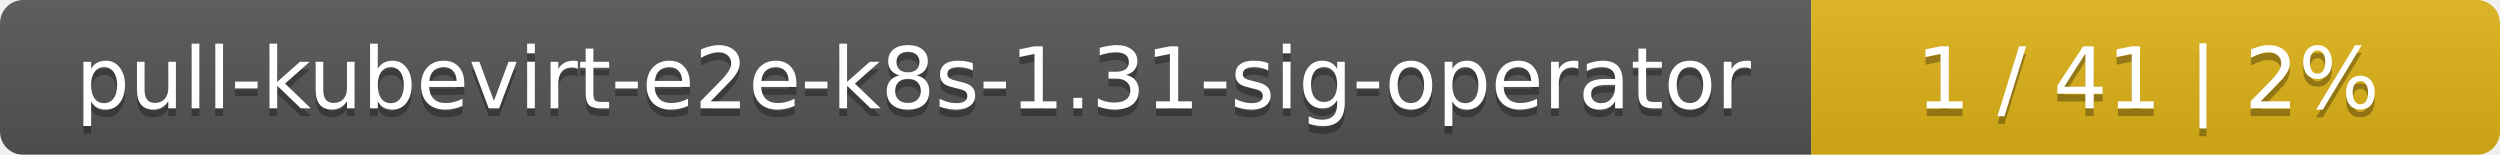
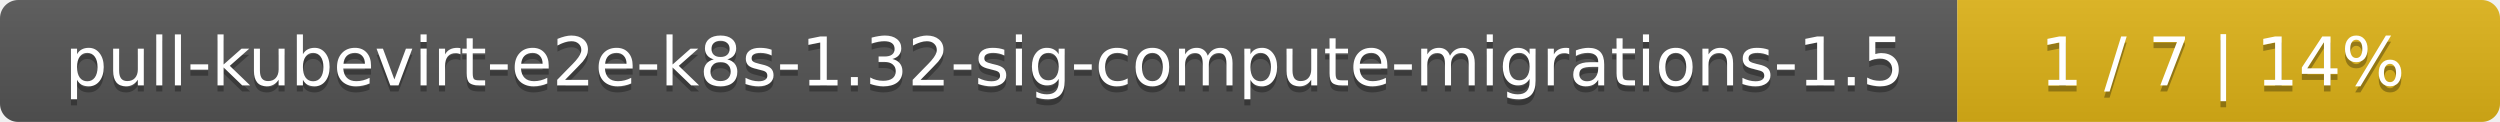
- <svg xmlns="http://www.w3.org/2000/svg" width="323" height="20">
+ <svg xmlns="http://www.w3.org/2000/svg" width="410" height="20">
  <linearGradient id="smooth" x2="0" y2="100%">
    <stop offset="0" stop-color="#bbb" stop-opacity=".1" />
    <stop offset="1" stop-opacity=".1" />
  </linearGradient>
  <mask id="round">
-     <rect width="323" height="20" rx="3" fill="#fff" />
+     <rect width="410" height="20" rx="3" fill="#fff" />
  </mask>
  <g mask="url(#round)">
-     <rect width="234" height="20" fill="#555" />
-     <rect x="234" width="89" height="20" fill="#dfb317" />
-     <rect width="323" height="20" fill="url(#smooth)" />
+     <rect width="321" height="20" fill="#555" />
+     <rect x="321" width="89" height="20" fill="#dfb317" />
+     <rect width="410" height="20" fill="url(#smooth)" />
  </g>
  <g fill="#fff" text-anchor="middle" font-family="DejaVu Sans,Verdana,Geneva,sans-serif" font-size="11">
-     <text x="118" y="15" fill="#010101" fill-opacity=".3">pull-kubevirt-e2e-k8s-1.31-sig-operator</text>
-     <text x="118" y="14">pull-kubevirt-e2e-k8s-1.31-sig-operator</text>
-     <text x="277.5" y="15" fill="#010101" fill-opacity=".3">1 / 41    |    2%</text>
-     <text x="277.5" y="14">1 / 41    |    2%</text>
+     <text x="161.5" y="15" fill="#010101" fill-opacity=".3">pull-kubevirt-e2e-k8s-1.32-sig-compute-migrations-1.5</text>
+     <text x="161.5" y="14">pull-kubevirt-e2e-k8s-1.32-sig-compute-migrations-1.5</text>
+     <text x="364.5" y="15" fill="#010101" fill-opacity=".3">1 / 7    |    14%</text>
+     <text x="364.5" y="14">1 / 7    |    14%</text>
  </g>
</svg>
